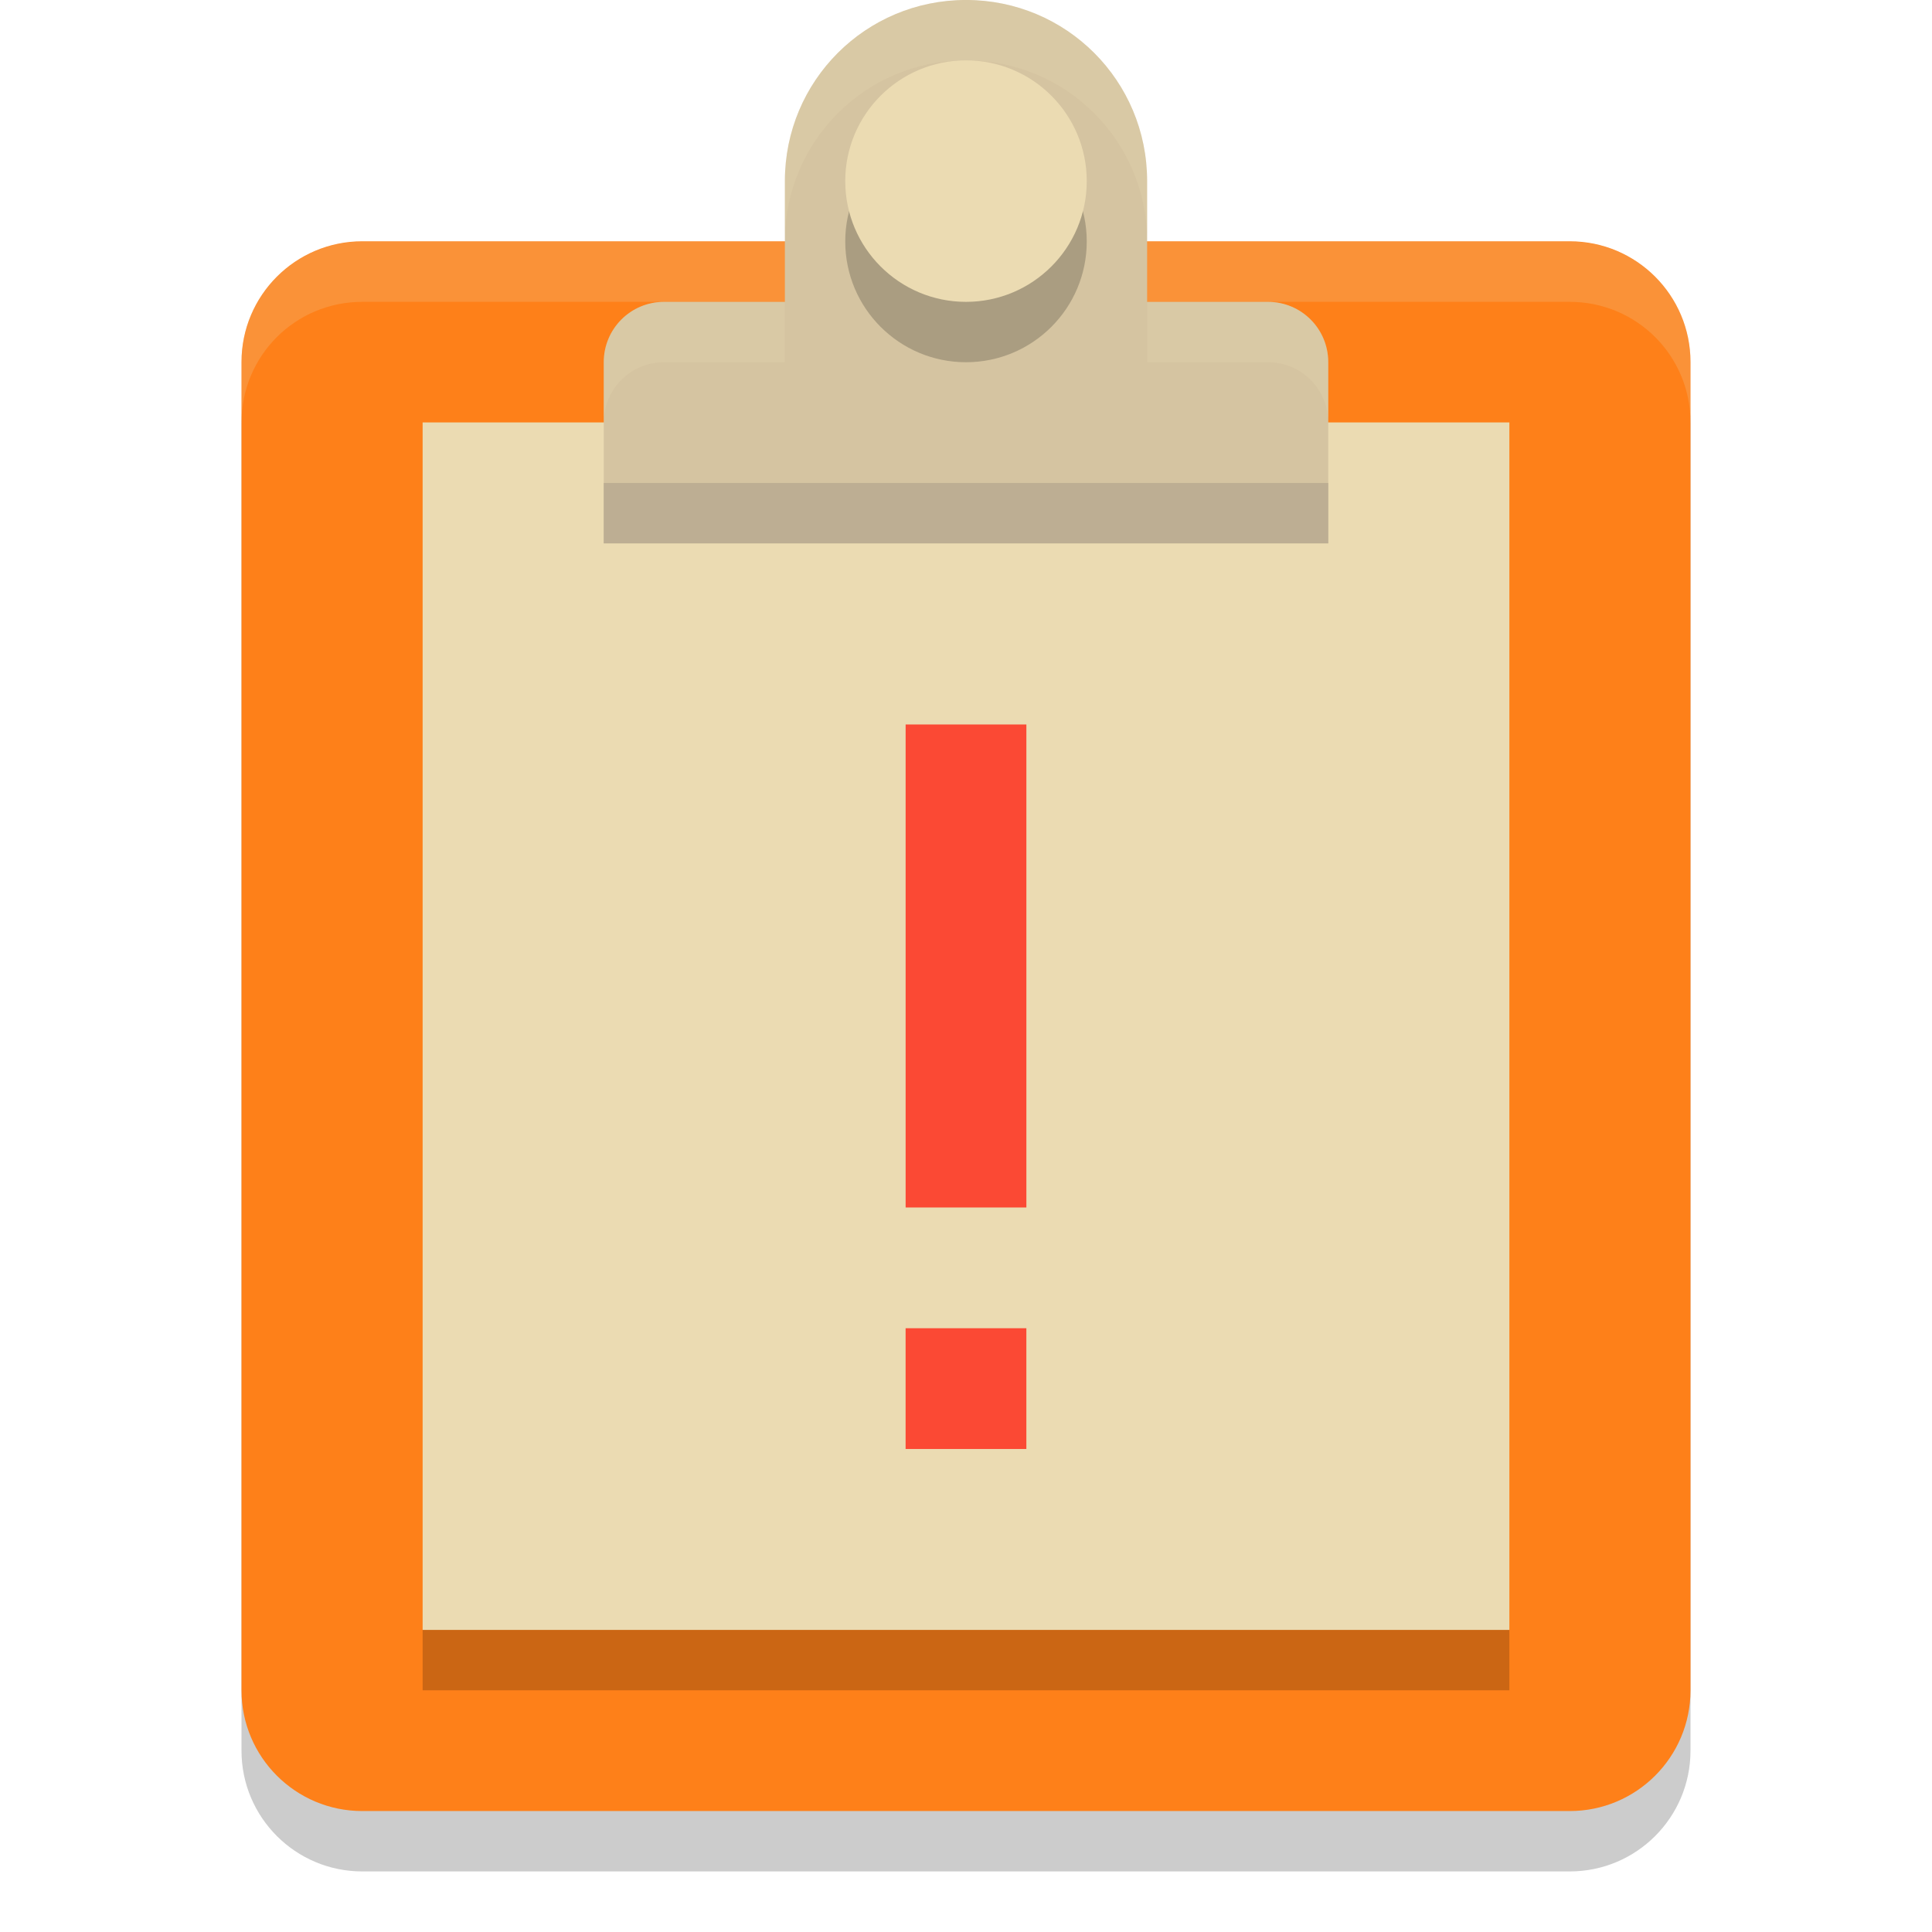
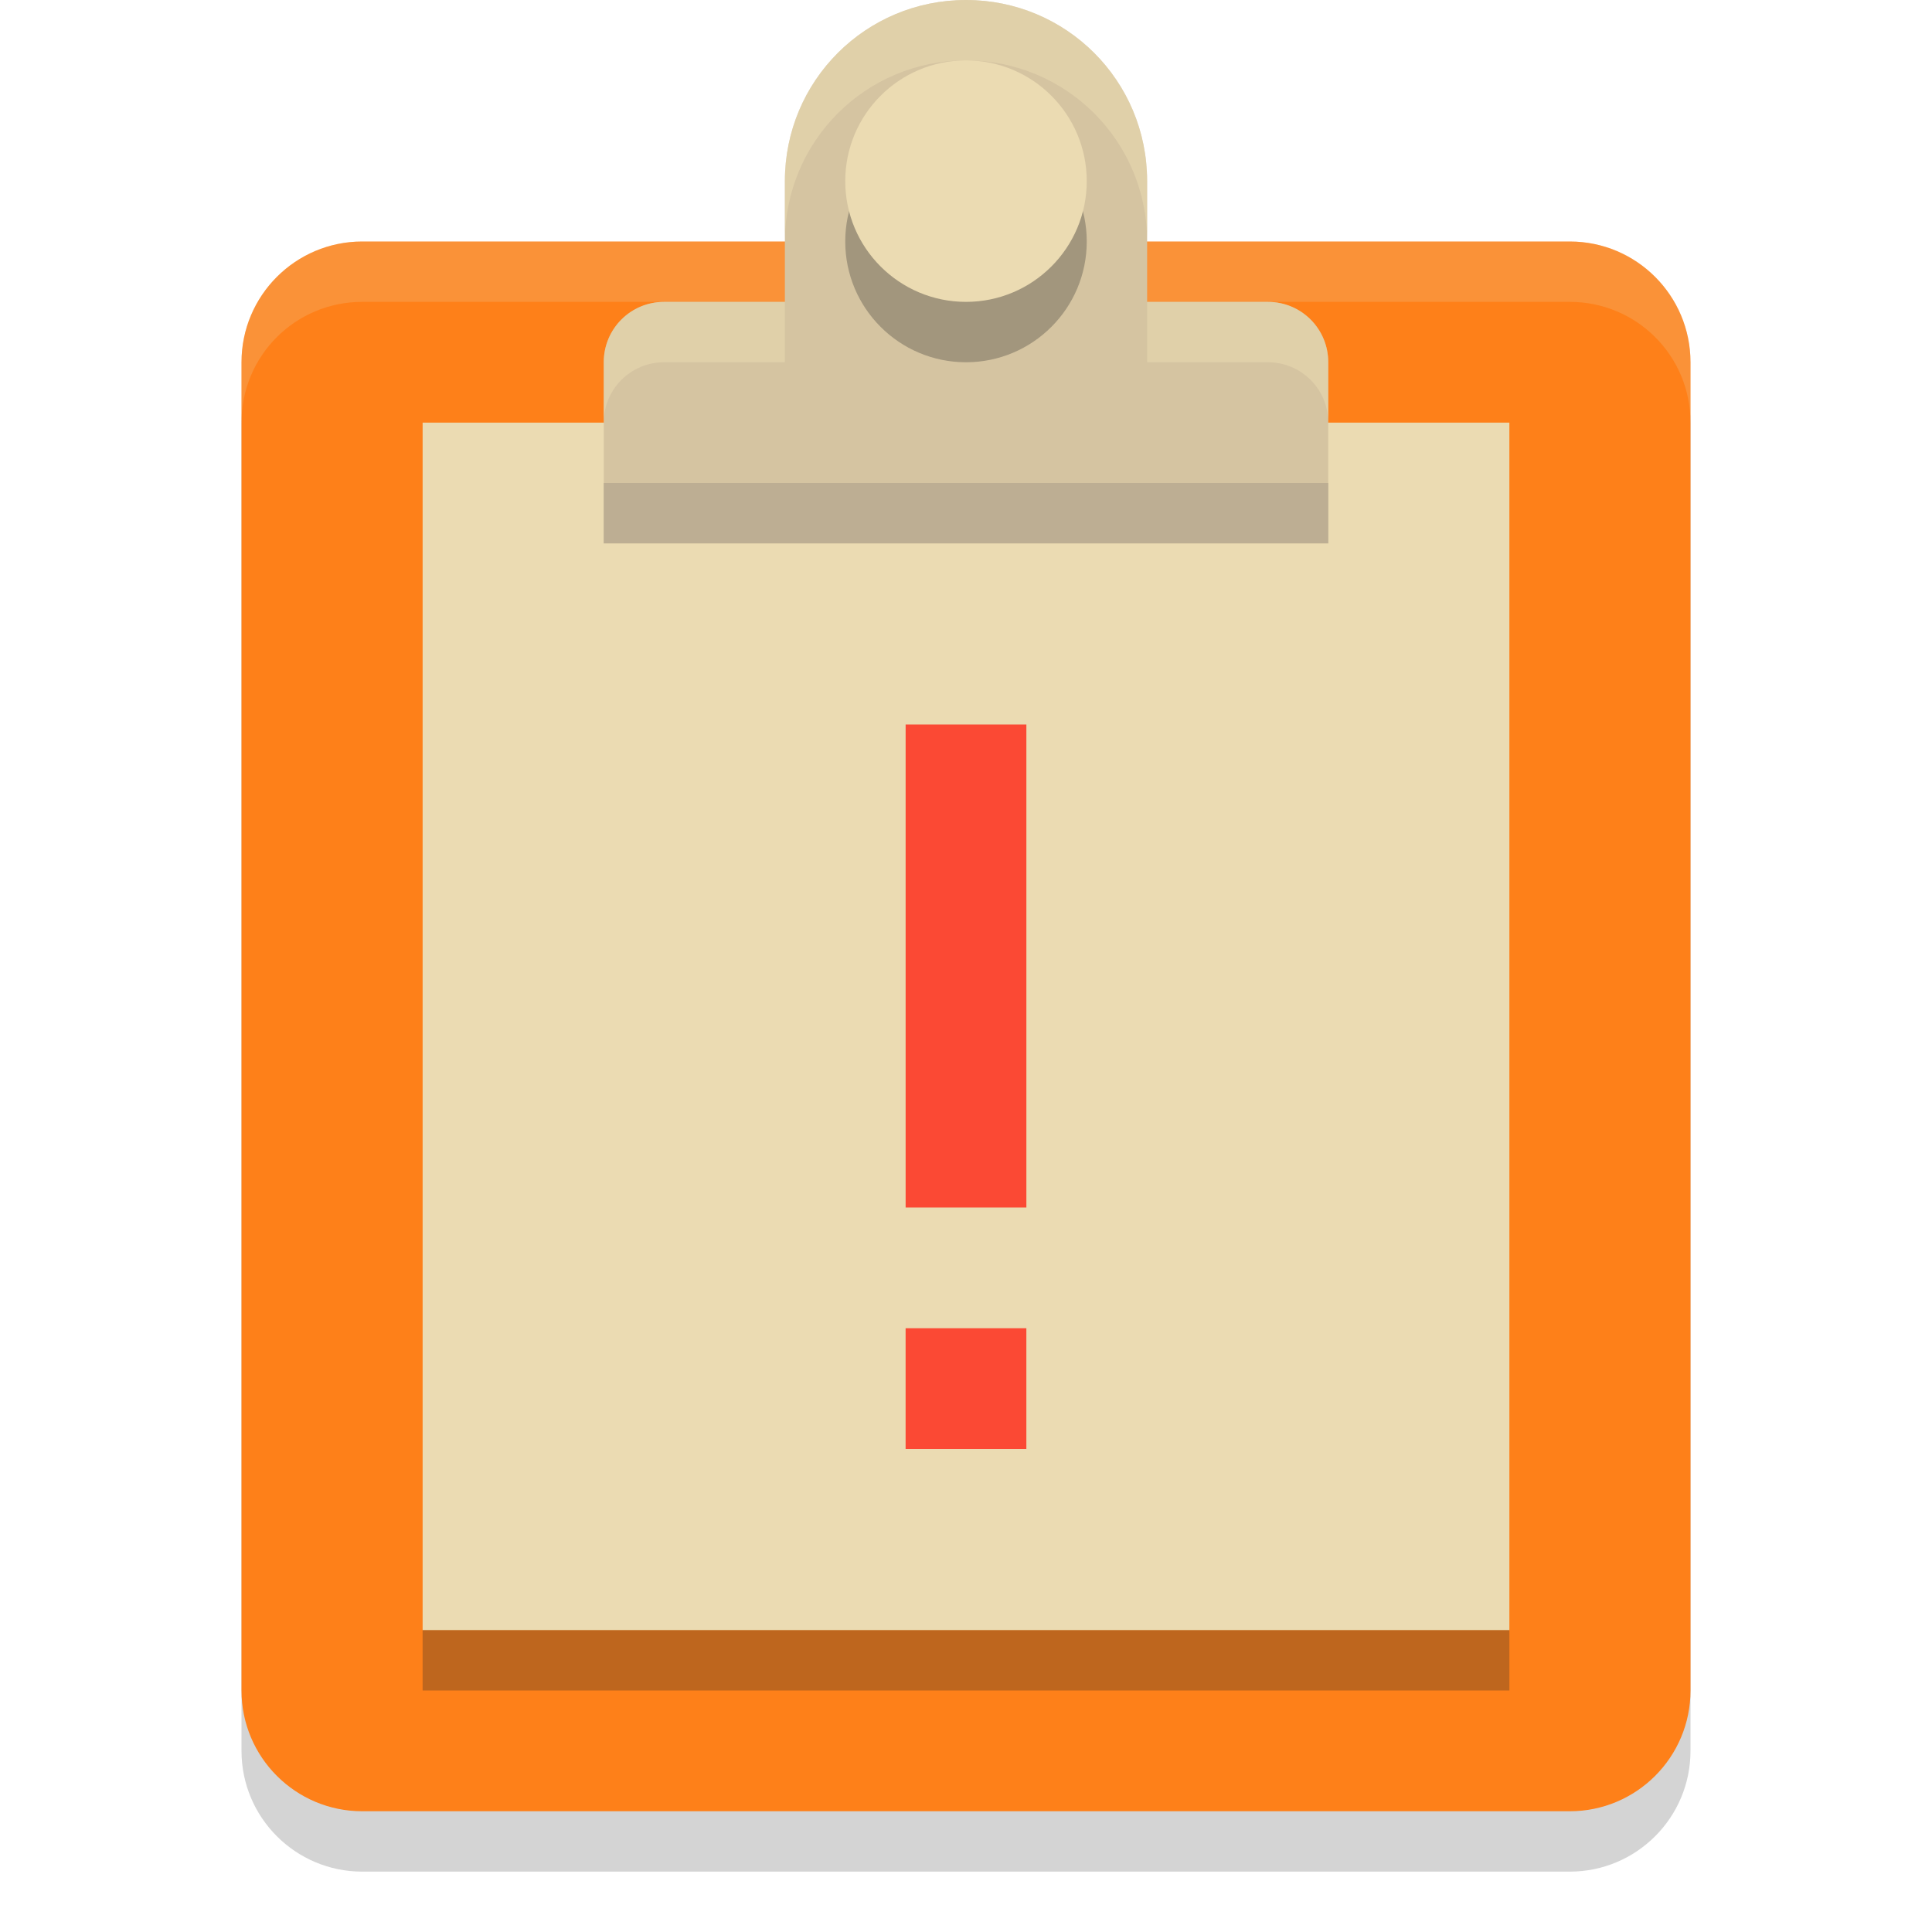
<svg xmlns="http://www.w3.org/2000/svg" width="32" height="32" version="1.1" viewBox="0 0 32 32">
-   <g transform="translate(0,-288.5333)">
-     <rect width="26" height="24" x="-319.53" y="-28" rx="2" ry="2" transform="matrix(0,-1,-1,0,0,0)" style="opacity:0.2" />
-     <rect style="fill:#fe8019" width="26" height="24" x="-318.53" y="-28" rx="2" ry="2" transform="matrix(0,-1,-1,0,0,0)" />
-     <path d="m 6,292.533 c -1.108,0 -2,0.892 -2,2 v 1 c 0,-1.108 0.892,-2 2,-2 h 20 c 1.108,0 2,0.892 2,2 v -1 c 0,-1.108 -0.892,-2 -2,-2 z" style="opacity:0.2;fill:#ebdbb2" />
-     <rect style="fill:#ebdbb2" width="18" height="20" x="7" y="295.53" />
-     <path d="m 16,288.533 c -1.662,0 -3,1.338 -3,3 v 2 h -2 c -0.554,0 -1,0.446 -1,1 v 3 h 12 v -3 c 0,-0.554 -0.446,-1 -1,-1 h -2 v -2 c 0,-1.662 -1.338,-3 -3,-3 z" style="fill:#d5c4a1" />
-     <circle cx="16" cy="292.533" r="2" style="opacity:0.2" />
-     <circle style="fill:#ebdbb2" cx="16" cy="291.533" r="2" />
-     <path d="m 16,288.533 c -1.662,0 -3,1.338 -3,3 v 1 c 0,-1.662 1.338,-3 3,-3 1.662,0 3,1.338 3,3 v -1 c 0,-1.662 -1.338,-3 -3,-3 z m -5,5 c -0.554,0 -1,0.446 -1,1 v 1 c 0,-0.554 0.446,-1 1,-1 h 2 v -1 z m 8,0 v 1 h 2 c 0.554,0 1,0.446 1,1 v -1 c 0,-0.554 -0.446,-1 -1,-1 z" style="opacity:0.2;fill:#ebdbb2" />
-     <path d="m 10,296.533 v 1 h 8 4 v -1 z" style="fill:#bdae93" />
-     <path d="m 17,300.533 v 8 h -2 v -8 z m -3e-4,10 v 2 h -2 v -2 z" style="fill:#fb4934" />
-     <rect style="opacity:0.2" width="18" height="1" x="7" y="315.53" />
-   </g>
+   <rect transform="matrix(0 -1 -1 0 0 -288.53)" x="-319.53" y="-28" width="26" height="24" rx="2" ry="2" fill="#282828" opacity=".2" />
+   <rect transform="matrix(0 -1 -1 0 0 -288.53)" x="-318.53" y="-28" width="26" height="24" rx="2" ry="2" fill="#fe8019" />
+   <path transform="translate(0 -288.53)" d="m6 292.53c-1.108 0-2 0.892-2 2v1c0-1.108 0.892-2 2-2h20c1.108 0 2 0.892 2 2v-1c0-1.108-0.892-2-2-2z" fill="#ebdbb2" opacity=".2" />
+   <rect transform="translate(0 -288.53)" x="7" y="295.53" width="18" height="20" fill="#ebdbb2" />
+   <path transform="translate(0 -288.53)" d="m16 288.53c-1.662 0-3 1.338-3 3v2h-2c-0.554 0-1 0.446-1 1v3h12v-3c0-0.554-0.446-1-1-1h-2v-2c0-1.662-1.338-3-3-3z" fill="#d5c4a1" />
+   <circle transform="translate(0 -288.53)" cx="16" cy="292.53" r="2" fill="#282828" opacity=".3" />
+   <circle transform="translate(0 -288.53)" cx="16" cy="291.53" r="2" fill="#ebdbb2" />
+   <path transform="translate(0 -288.53)" d="m16 288.53c-1.662 0-3 1.338-3 3v1c0-1.662 1.338-3 3-3s3 1.338 3 3v-1c0-1.662-1.338-3-3-3zm-5 5c-0.554 0-1 0.446-1 1v1c0-0.554 0.446-1 1-1h2v-1zm8 0v1h2c0.554 0 1 0.446 1 1v-1c0-0.554-0.446-1-1-1z" fill="#ebdbb2" opacity=".5" />
+   <path transform="translate(0 -288.53)" d="m10 296.53v1h12v-1z" fill="#bdae93" />
+   <path transform="translate(0 -288.53)" d="m17 300.53v8h-2v-8zm-3e-4 10v2h-2v-2z" fill="#fb4934" />
+   <rect transform="translate(0 -288.53)" x="7" y="315.53" width="18" height="1" fill="#282828" opacity=".3" />
</svg>
